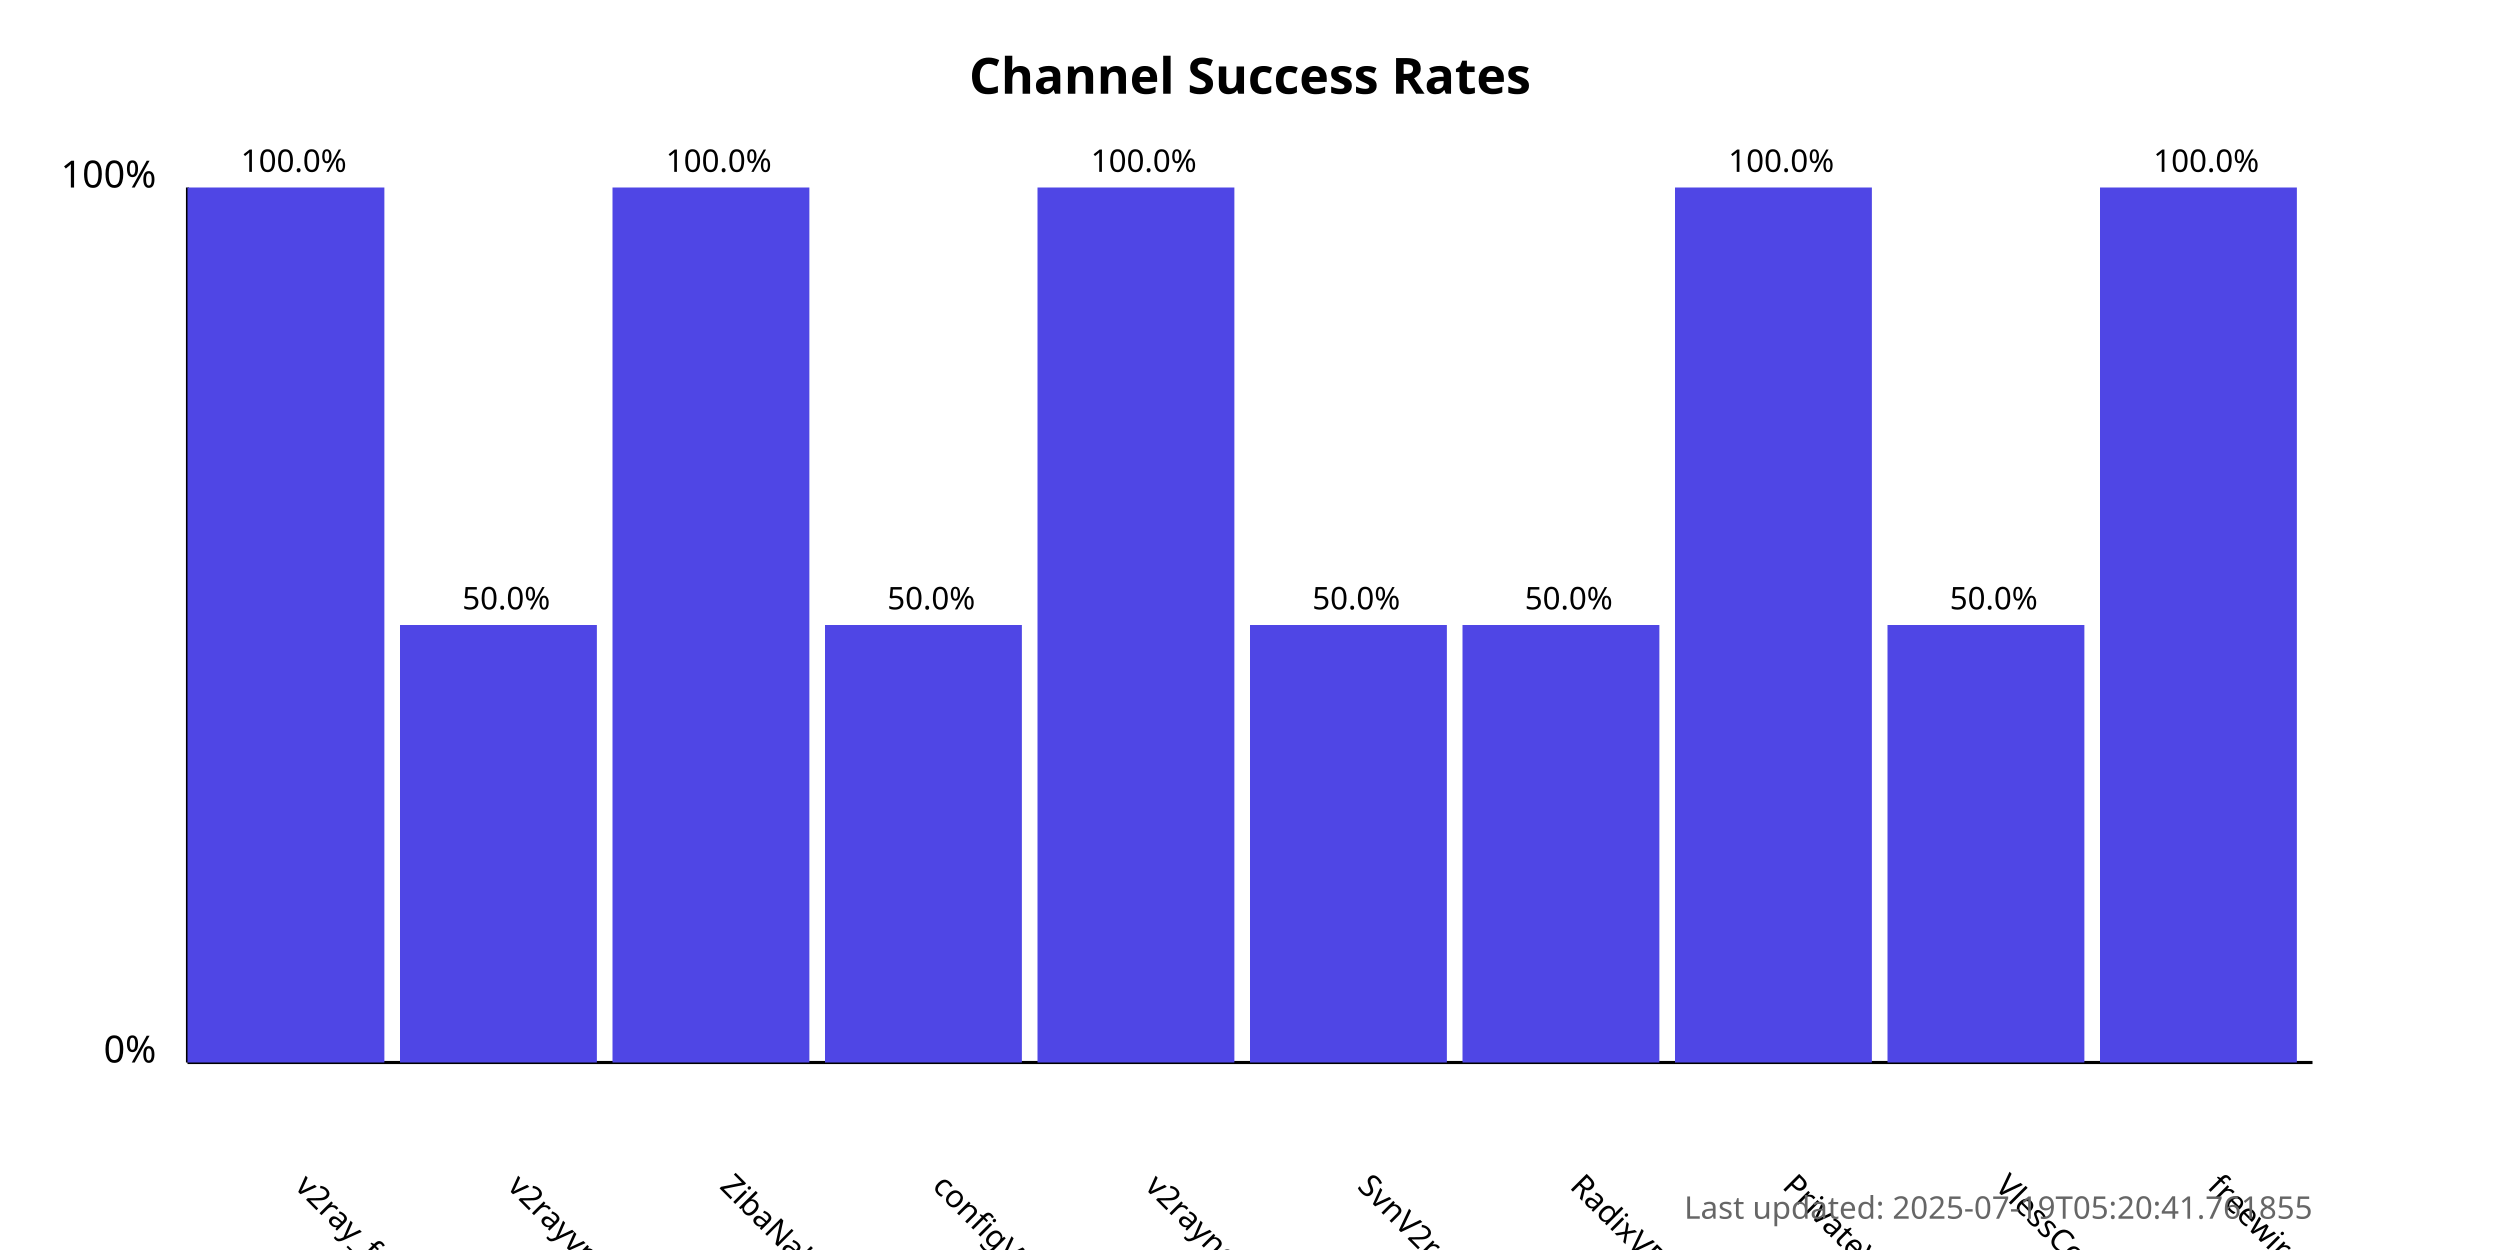
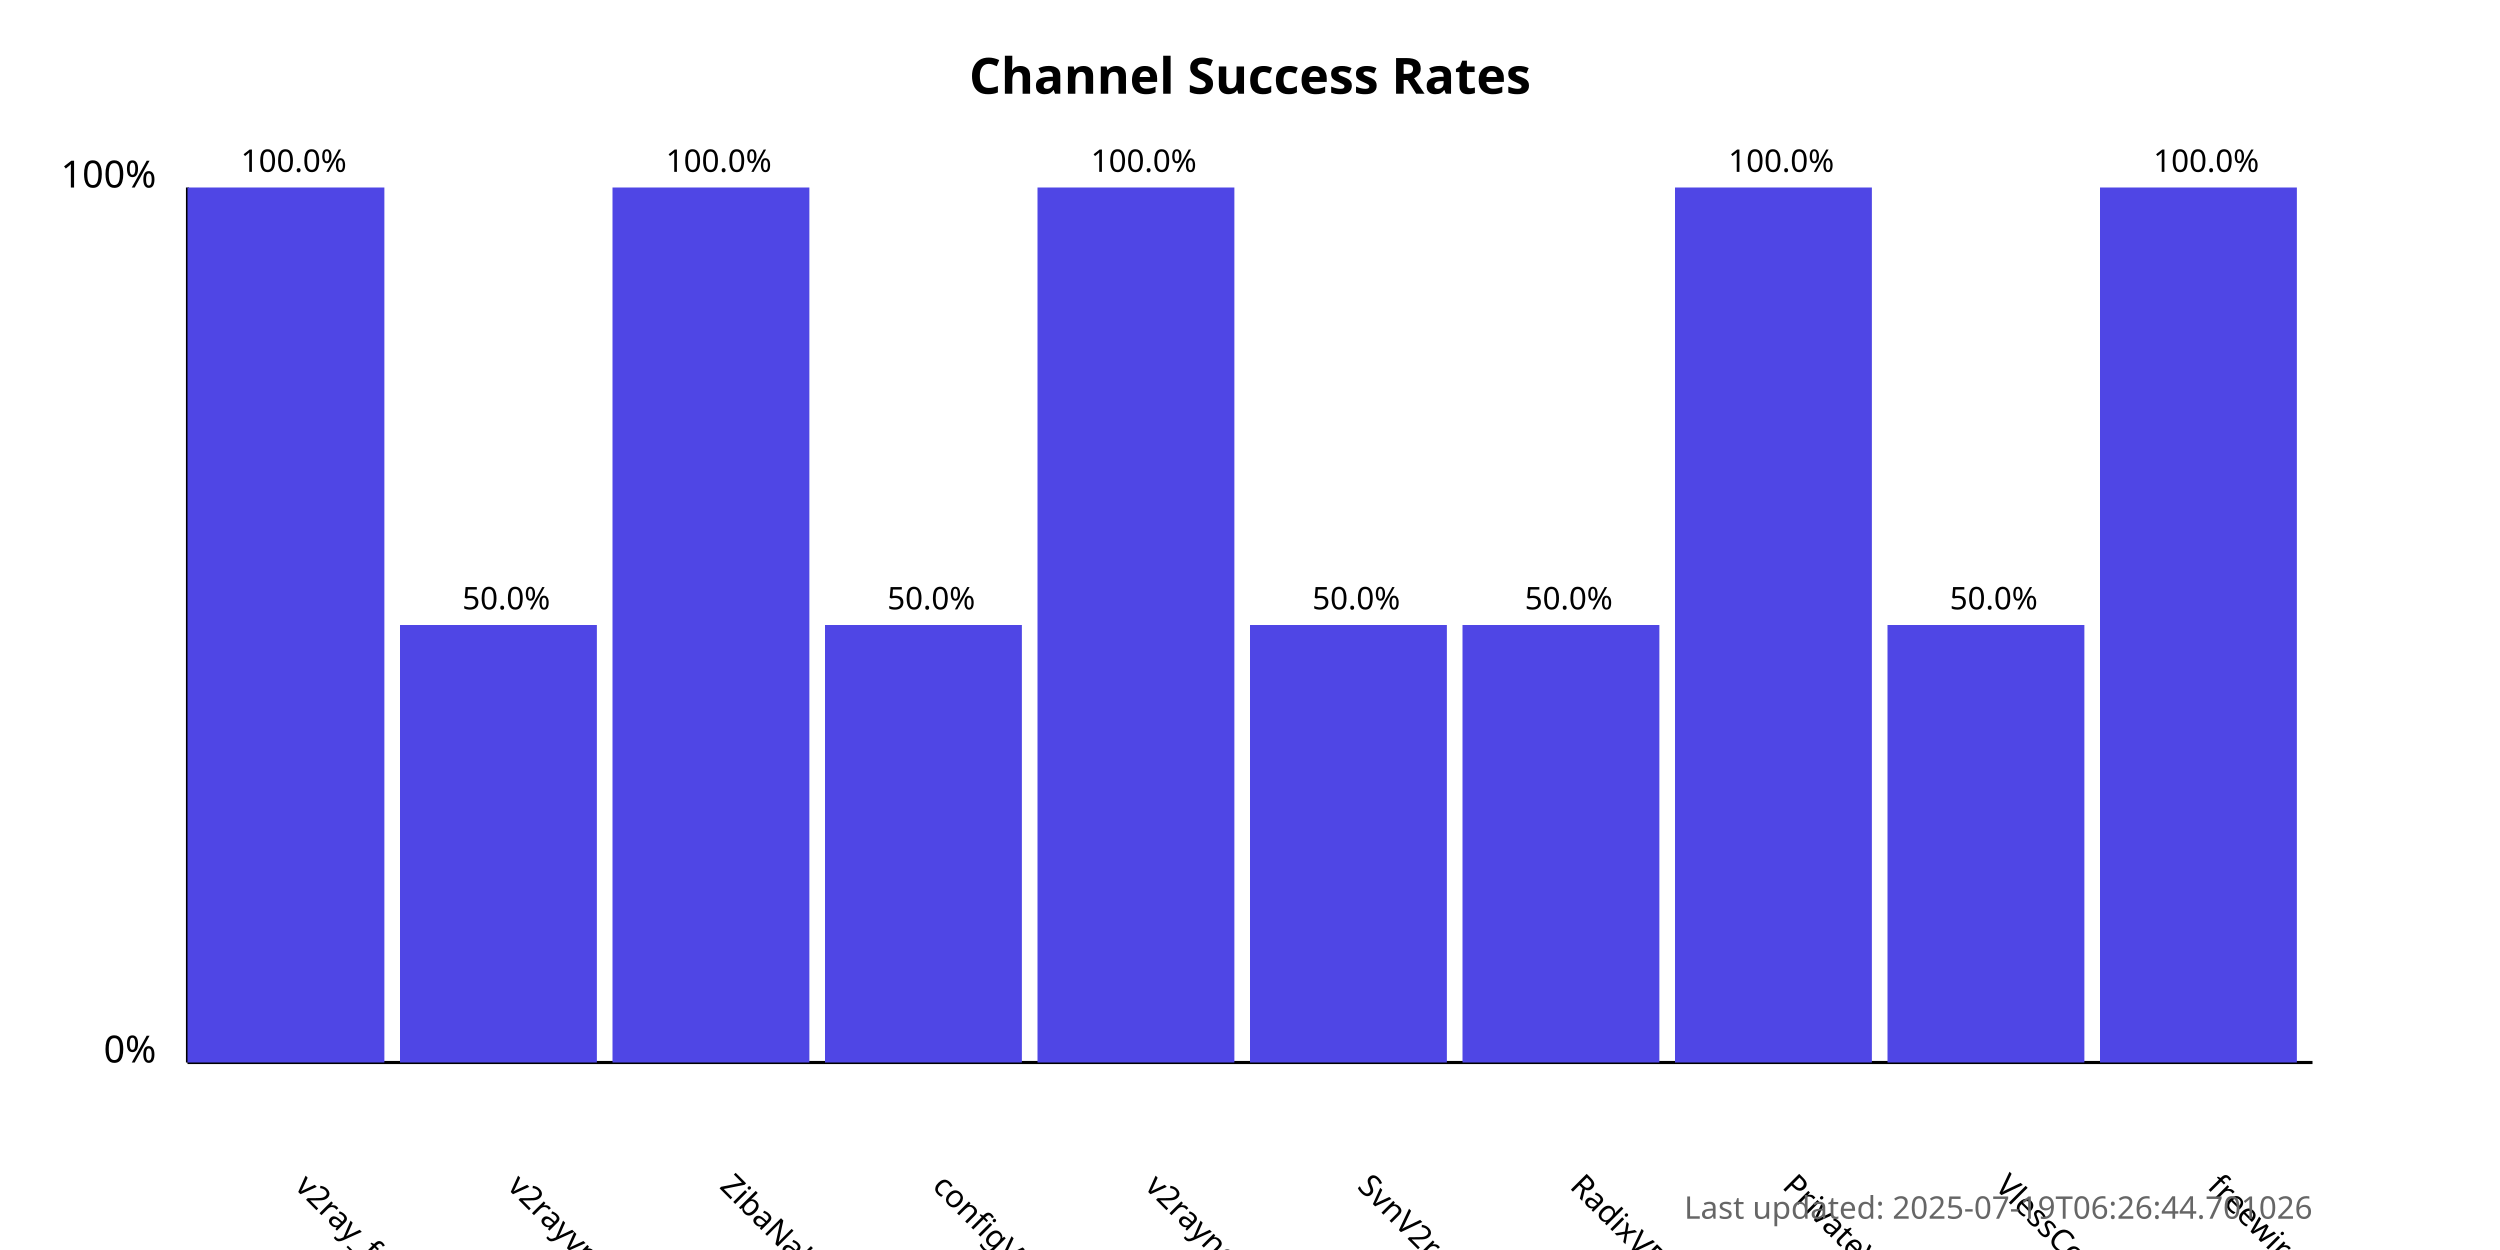
<svg xmlns="http://www.w3.org/2000/svg" width="800" height="400">
  <style>
            .chart-title { font: bold 16px sans-serif; }
            .axis-label { font: 12px sans-serif; }
            .tick-label { font: 10px sans-serif; }
            .bar { fill: #4f46e5; }
            .bar:hover { fill: #6366f1; }
            .timestamp { font: 10px sans-serif; fill: #666; }
        </style>
  <text x="400.0" y="30" text-anchor="middle" class="chart-title">
            Channel Success Rates
        </text>
  <line x1="60" y1="340" x2="60" y2="60" stroke="black" stroke-width="1" />
  <line x1="60" y1="340" x2="740" y2="340" stroke="black" stroke-width="1" />
  <text x="50" y="340" text-anchor="end" class="axis-label">0%</text>
  <text x="50" y="60" text-anchor="end" class="axis-label">100%</text>
  <g>
    <rect x="60" y="60.0" width="63.0" height="280.0" class="bar" />
    <text x="94.0" y="380" transform="rotate(45, 94.0, 380)" text-anchor="start" class="tick-label">
                v2ray_free_conf
            </text>
    <text x="94.0" y="55.0" text-anchor="middle" class="tick-label">
                100.0%
            </text>
  </g>
  <g>
    <rect x="128.0" y="200.0" width="63.0" height="140.0" class="bar" />
    <text x="162.0" y="380" transform="rotate(45, 162.0, 380)" text-anchor="start" class="tick-label">
                v2rayvpno
            </text>
    <text x="162.0" y="195.0" text-anchor="middle" class="tick-label">
                50.0%
            </text>
  </g>
  <g>
    <rect x="196.0" y="60.0" width="63.0" height="280.0" class="bar" />
    <text x="230.0" y="380" transform="rotate(45, 230.0, 380)" text-anchor="start" class="tick-label">
                ZibaNabz
            </text>
    <text x="230.0" y="55.0" text-anchor="middle" class="tick-label">
                100.0%
            </text>
  </g>
  <g>
    <rect x="264.0" y="200.0" width="63.0" height="140.0" class="bar" />
    <text x="298.0" y="380" transform="rotate(45, 298.0, 380)" text-anchor="start" class="tick-label">
                configV2rayForFree
            </text>
    <text x="298.0" y="195.0" text-anchor="middle" class="tick-label">
                50.0%
            </text>
  </g>
  <g>
    <rect x="332.0" y="60.0" width="63.0" height="280.0" class="bar" />
    <text x="366.0" y="380" transform="rotate(45, 366.0, 380)" text-anchor="start" class="tick-label">
                v2rayngvpn
            </text>
    <text x="366.0" y="55.0" text-anchor="middle" class="tick-label">
                100.0%
            </text>
  </g>
  <g>
    <rect x="400.0" y="200.0" width="63.0" height="140.0" class="bar" />
    <text x="434.0" y="380" transform="rotate(45, 434.0, 380)" text-anchor="start" class="tick-label">
                SvnV2ray
            </text>
    <text x="434.0" y="195.0" text-anchor="middle" class="tick-label">
                50.0%
            </text>
  </g>
  <g>
    <rect x="468.0" y="200.0" width="63.0" height="140.0" class="bar" />
    <text x="502.0" y="380" transform="rotate(45, 502.0, 380)" text-anchor="start" class="tick-label">
                RadixVPN
            </text>
    <text x="502.0" y="195.0" text-anchor="middle" class="tick-label">
                50.0%
            </text>
  </g>
  <g>
    <rect x="536.0" y="60.0" width="63.0" height="280.0" class="bar" />
    <text x="570.0" y="380" transform="rotate(45, 570.0, 380)" text-anchor="start" class="tick-label">
                PrivateVPNs
            </text>
    <text x="570.0" y="55.0" text-anchor="middle" class="tick-label">
                100.0%
            </text>
  </g>
  <g>
    <rect x="604.0" y="200.0" width="63.0" height="140.0" class="bar" />
    <text x="638.0" y="380" transform="rotate(45, 638.0, 380)" text-anchor="start" class="tick-label">
                VlessConfig
            </text>
    <text x="638.0" y="195.0" text-anchor="middle" class="tick-label">
                50.0%
            </text>
  </g>
  <g>
    <rect x="672.0" y="60.0" width="63.0" height="280.0" class="bar" />
    <text x="706.0" y="380" transform="rotate(45, 706.0, 380)" text-anchor="start" class="tick-label">
                freewireguard
            </text>
    <text x="706.0" y="55.0" text-anchor="middle" class="tick-label">
                100.0%
            </text>
  </g>
  <text x="740" y="390" text-anchor="end" class="timestamp">
-             Last updated: 2025-07-19T05:20:41.761855
+             Last updated: 2025-07-19T06:26:44.701026
        </text>
</svg>
